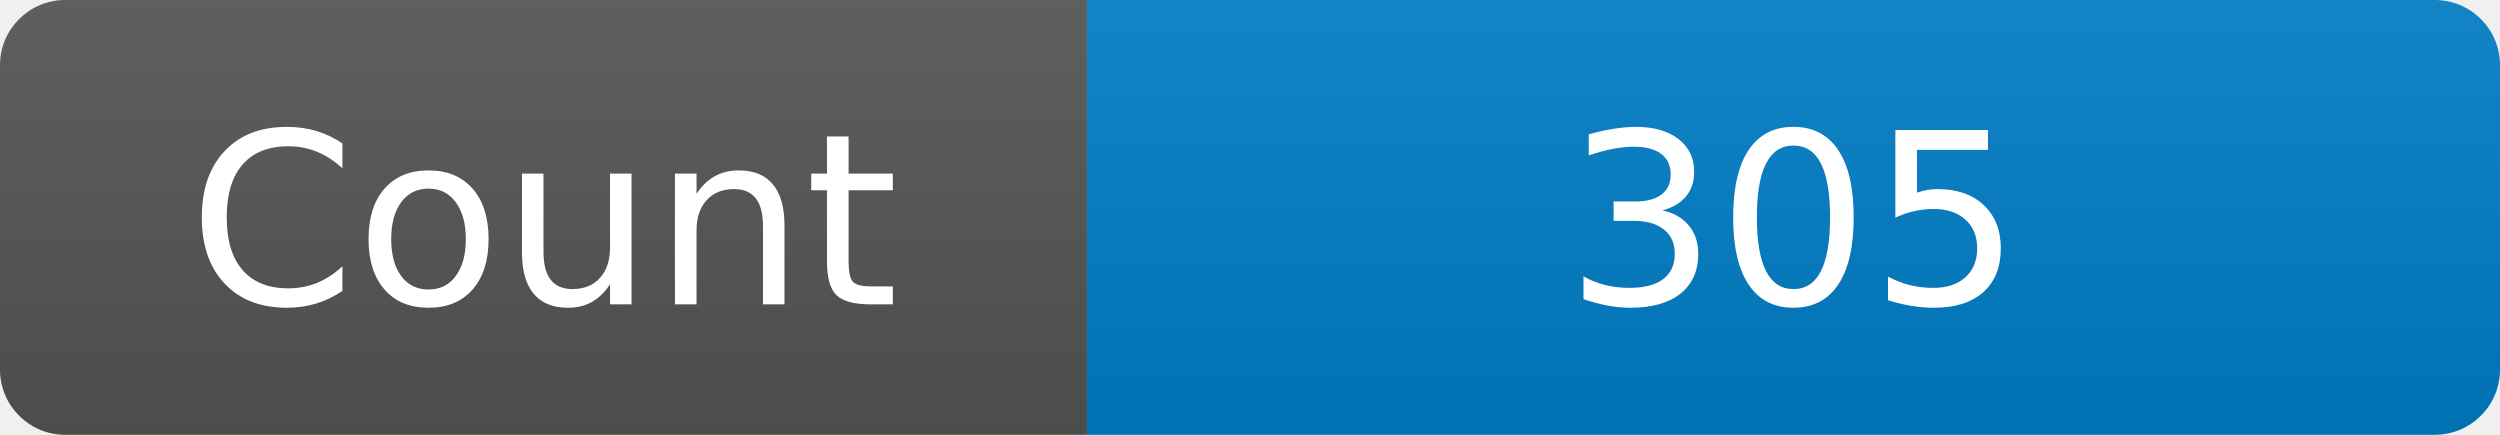
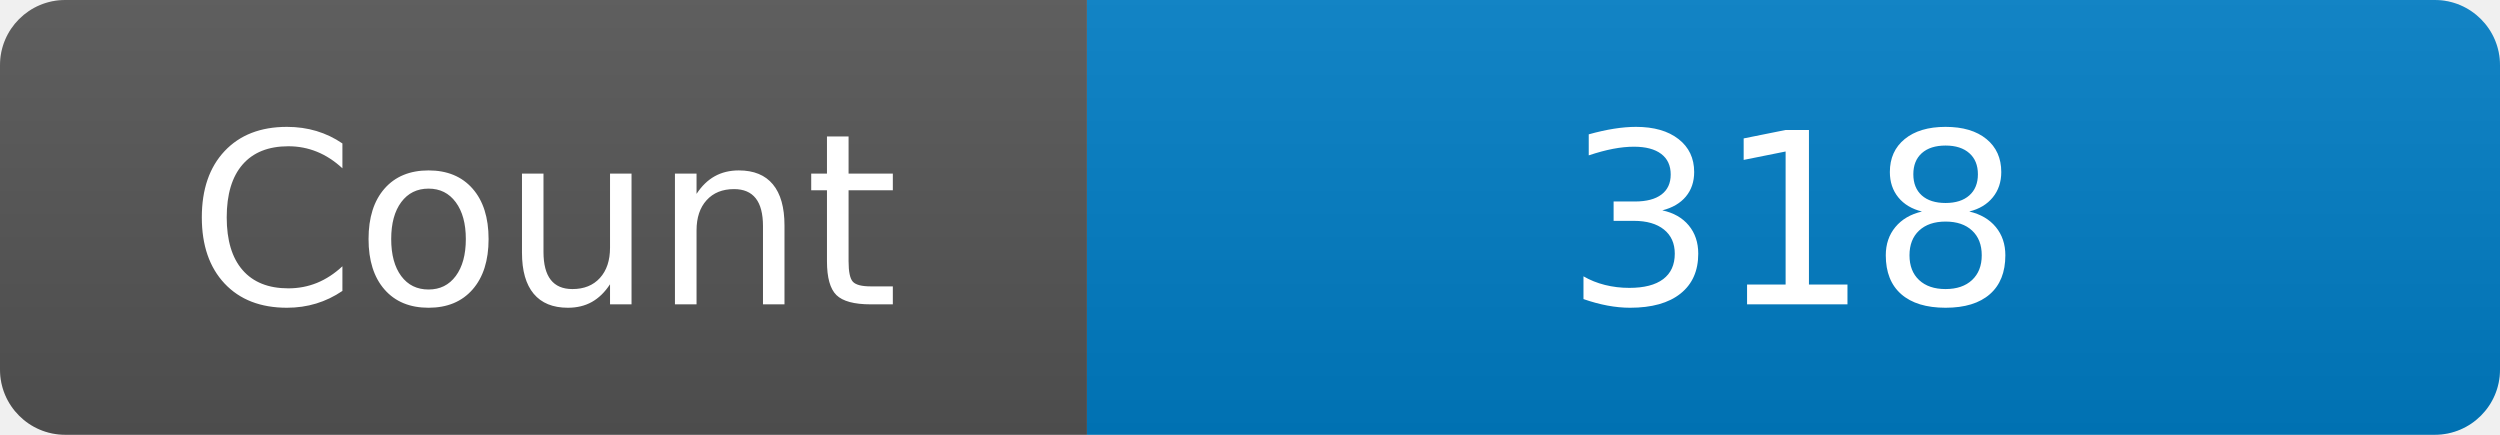
<svg xmlns="http://www.w3.org/2000/svg" width="115" height="20" role="img" aria-label="Maintained?: yes">
  <linearGradient id="s" x2="0" y2="100%">
    <stop offset="0" stop-color="#bbb" stop-opacity=".1" />
    <stop offset="1" stop-opacity=".1" />
  </linearGradient>
  <clipPath id="r">
    <rect width="115" height="20" rx="3" fill="#fff" />
  </clipPath>
  <g clip-path="url(#r)">
    <rect width="50" height="20" fill="#555" />
    <rect x="50" width="160" height="20" fill="#007ec6" />
    <rect width="115" height="20" fill="url(#s)" />
  </g>
  <g fill="#fff" text-anchor="middle" font-family="Verdana,Geneva,DejaVu Sans,sans-serif" font-size="110">
    <text x="250" y="140" transform="scale(.1)" fill="#fff">Count</text>
-     <text x="825" y="140" transform="scale(.1)" fill="#fff">305</text>
+     <text x="825" y="140" transform="scale(.1)" fill="#fff">318</text>
  </g>
</svg>
